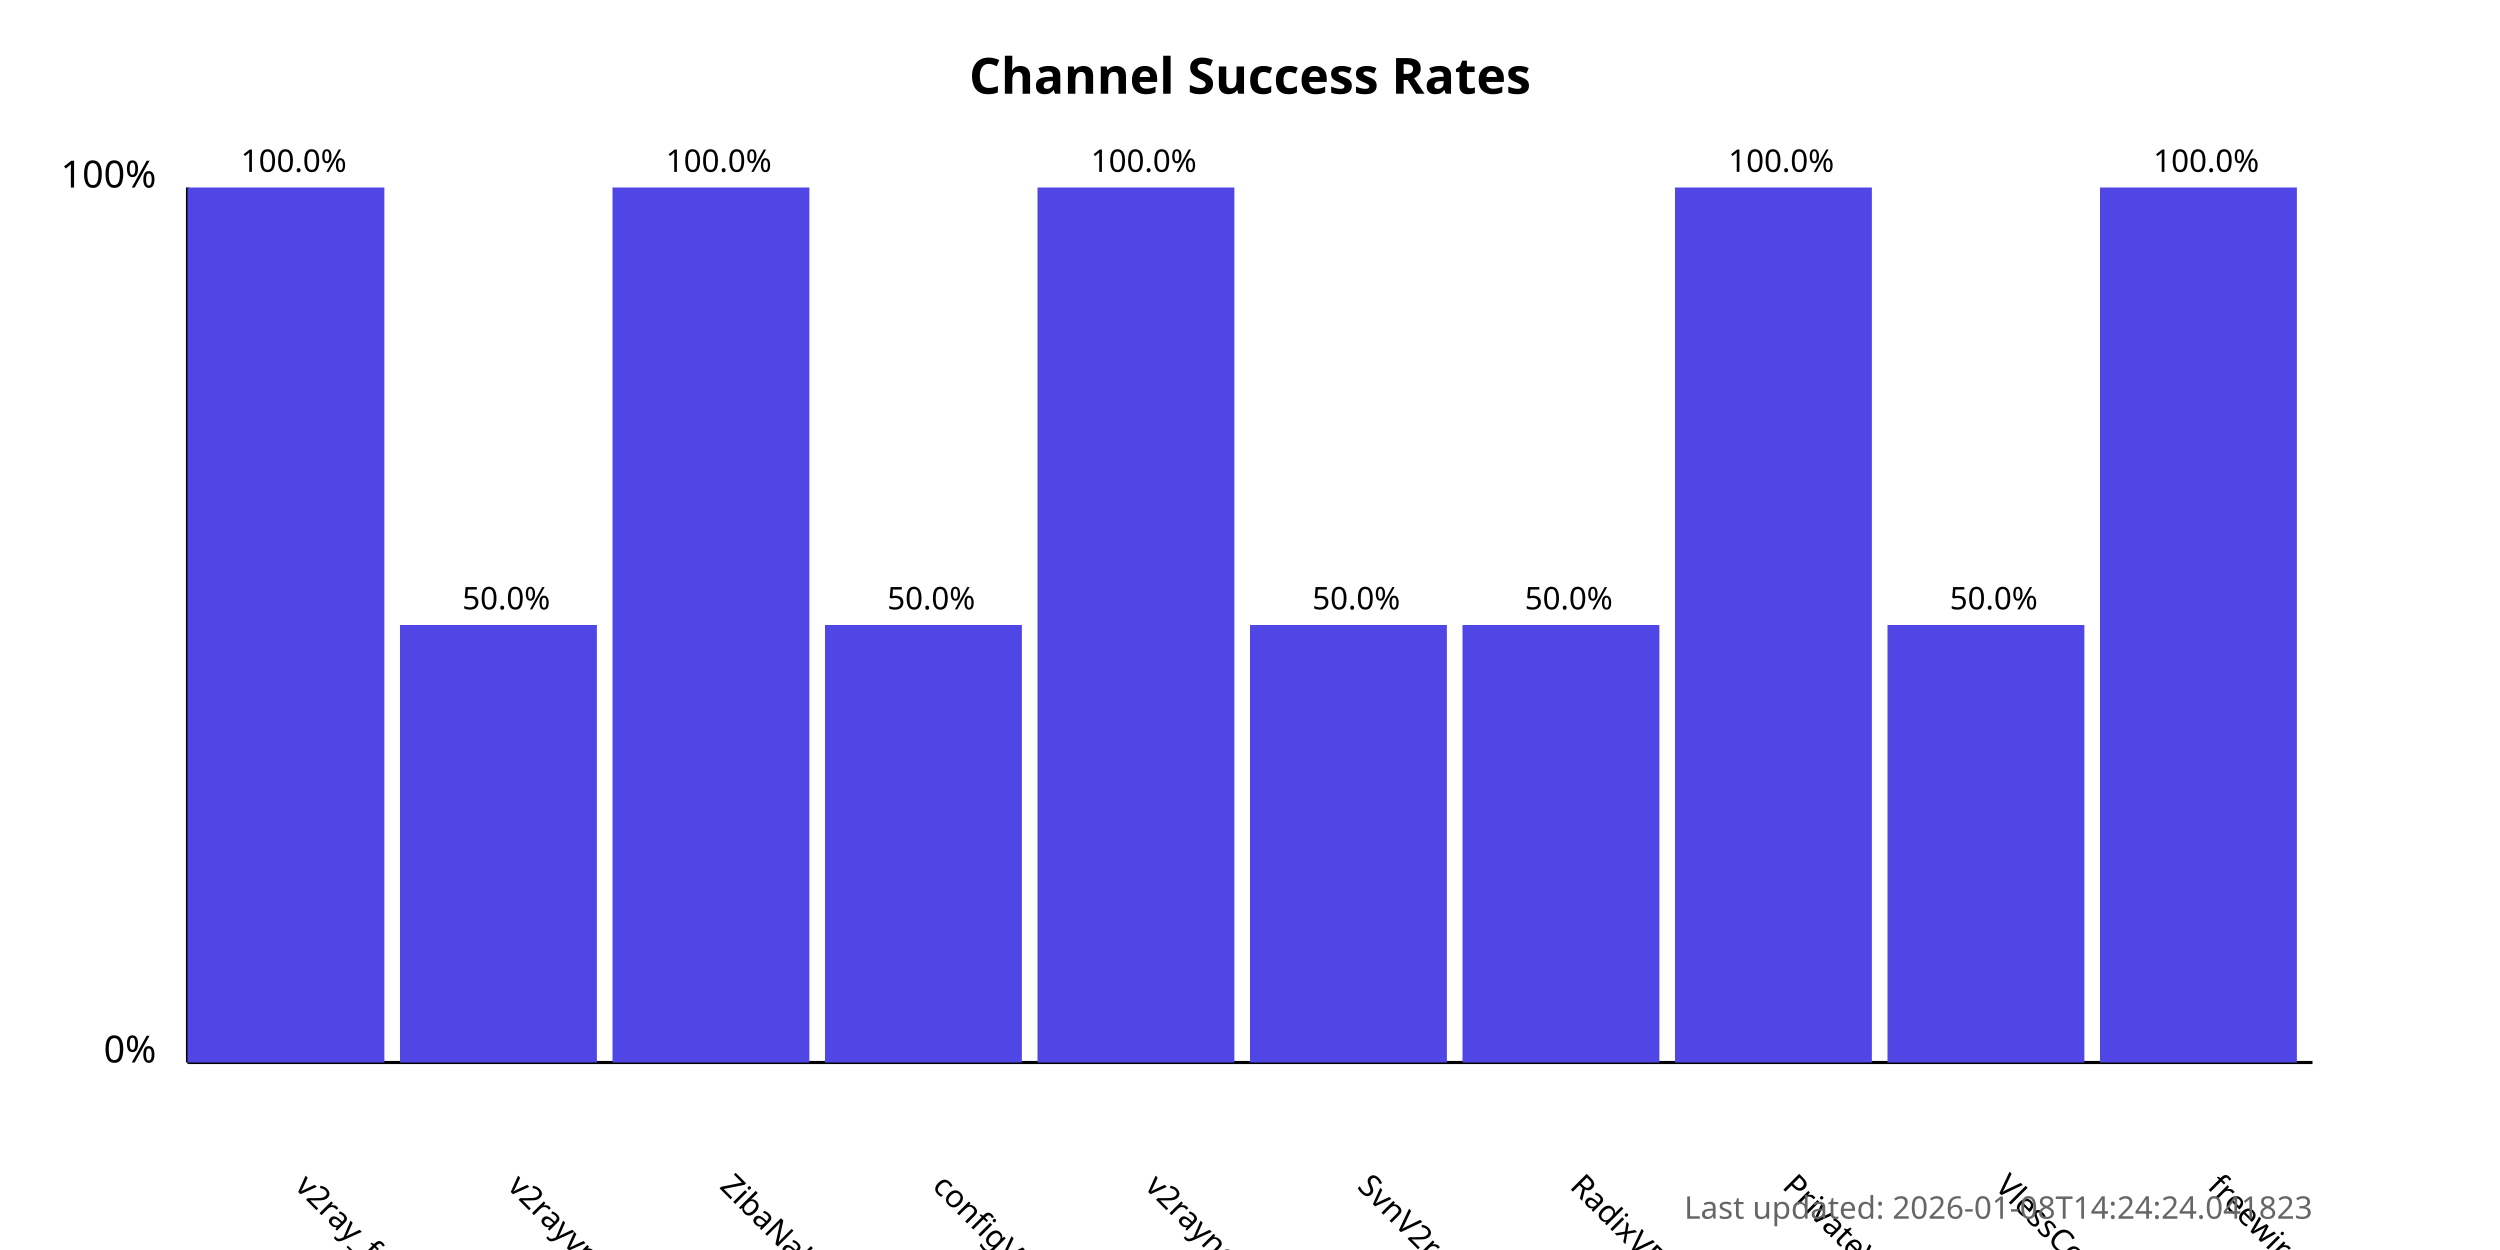
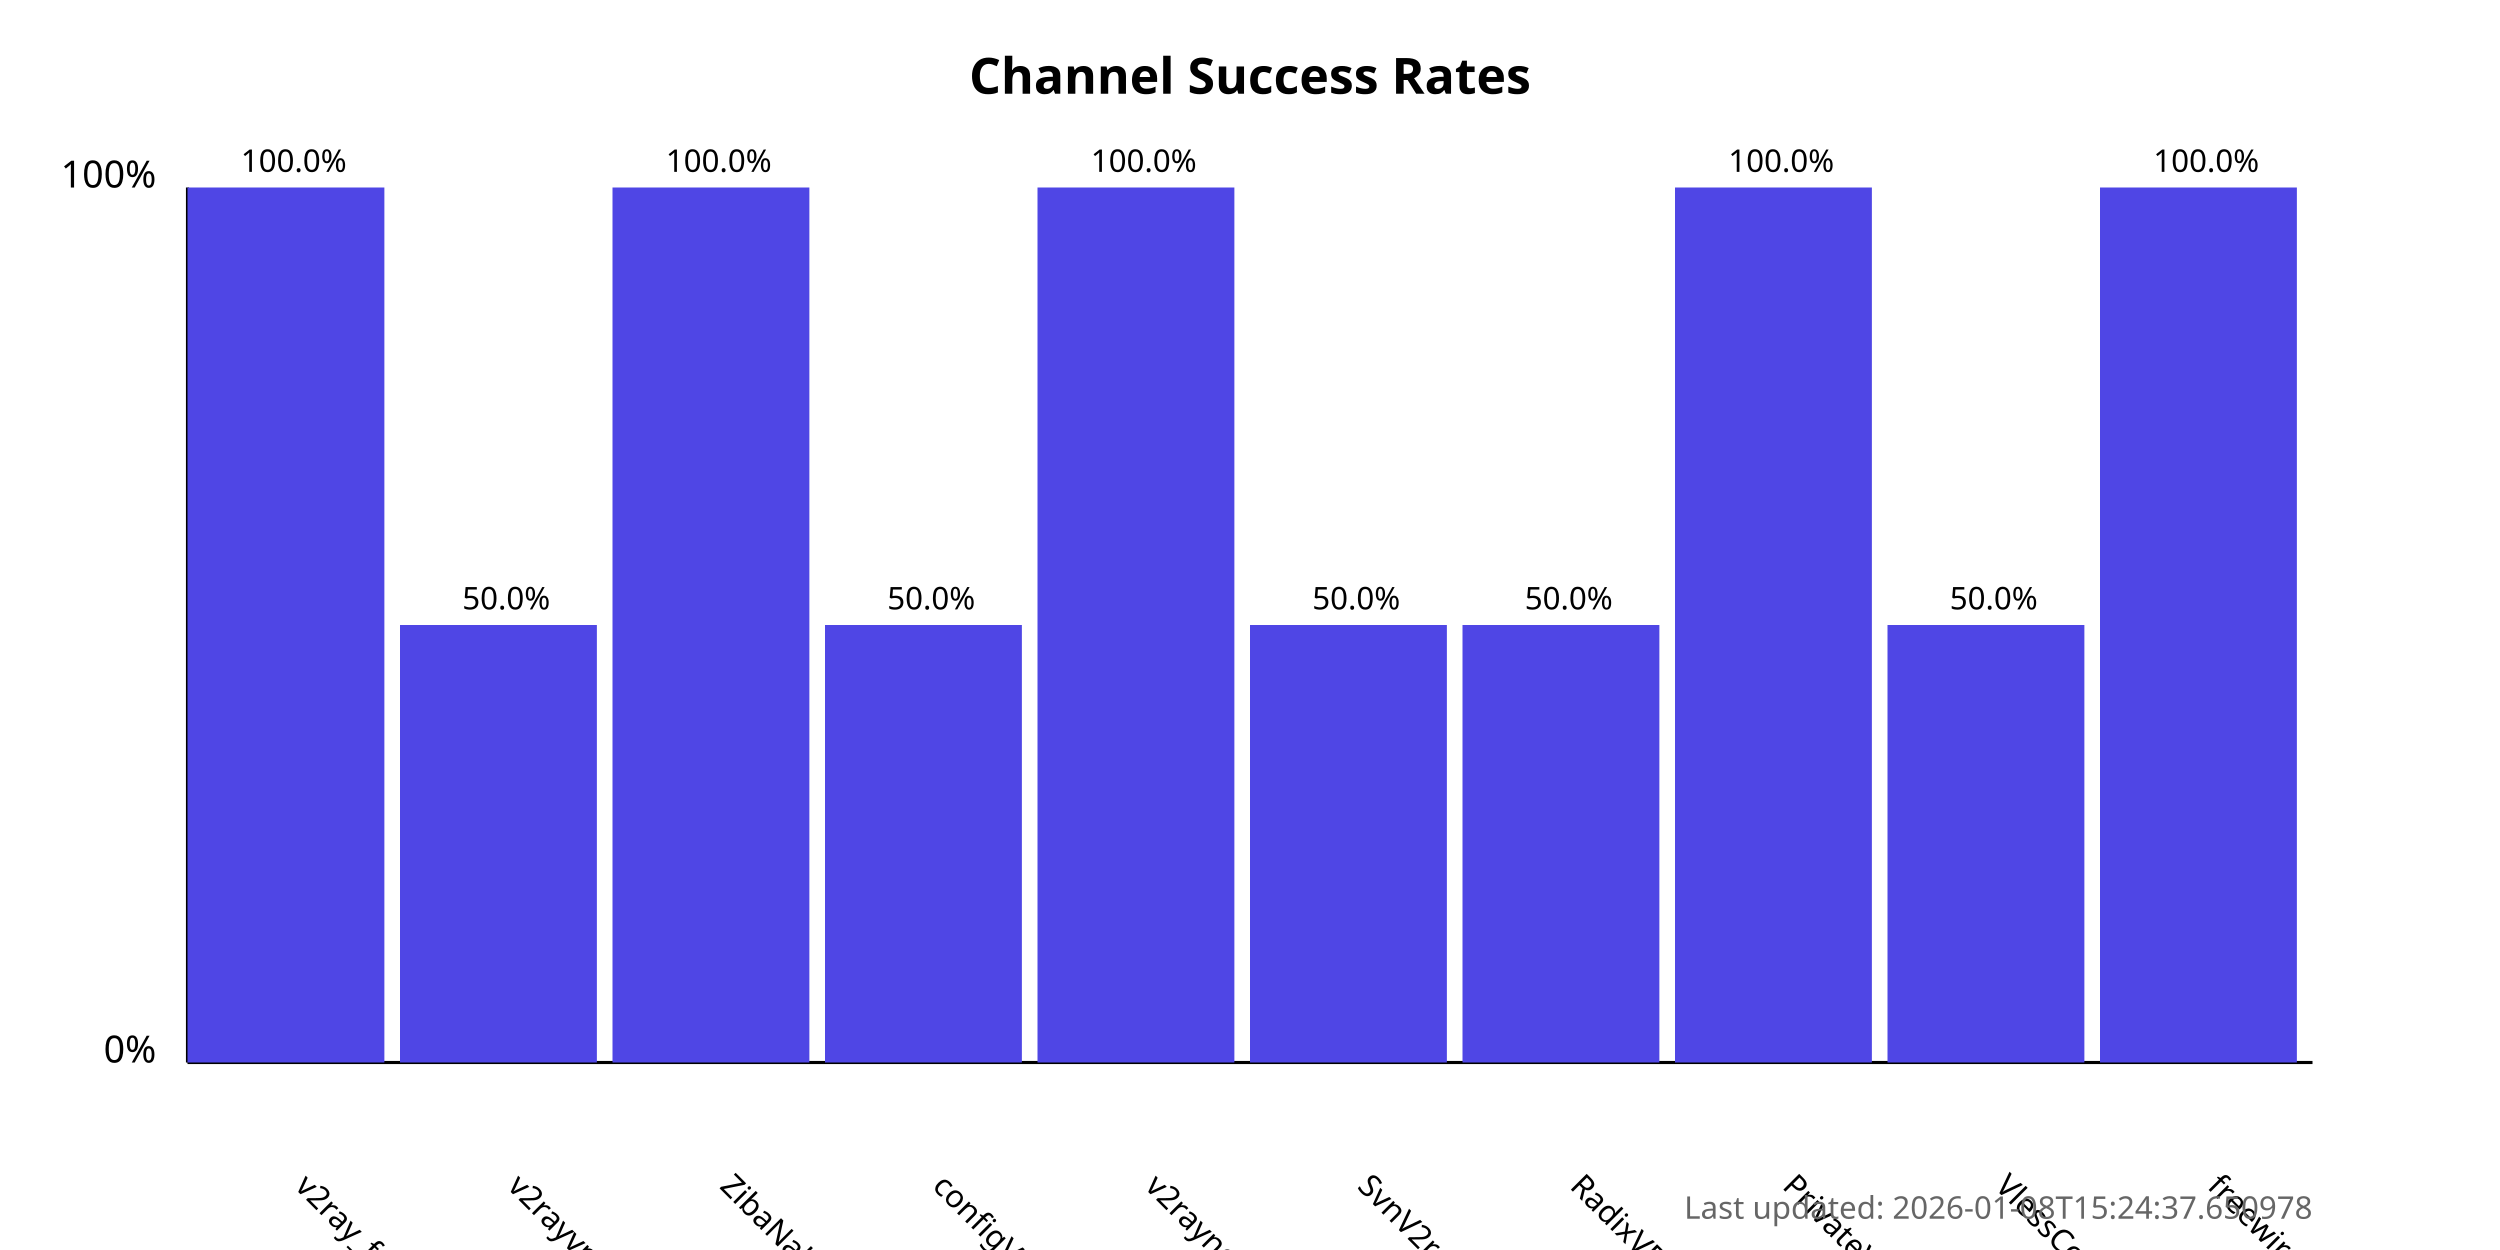
<svg xmlns="http://www.w3.org/2000/svg" width="800" height="400">
  <style>
            .chart-title { font: bold 16px sans-serif; }
            .axis-label { font: 12px sans-serif; }
            .tick-label { font: 10px sans-serif; }
            .bar { fill: #4f46e5; }
            .bar:hover { fill: #6366f1; }
            .timestamp { font: 10px sans-serif; fill: #666; }
        </style>
  <text x="400.0" y="30" text-anchor="middle" class="chart-title">
            Channel Success Rates
        </text>
  <line x1="60" y1="340" x2="60" y2="60" stroke="black" stroke-width="1" />
  <line x1="60" y1="340" x2="740" y2="340" stroke="black" stroke-width="1" />
  <text x="50" y="340" text-anchor="end" class="axis-label">0%</text>
  <text x="50" y="60" text-anchor="end" class="axis-label">100%</text>
  <g>
    <rect x="60" y="60.0" width="63.0" height="280.0" class="bar" />
    <text x="94.0" y="380" transform="rotate(45, 94.0, 380)" text-anchor="start" class="tick-label">
                v2ray_free_conf
            </text>
    <text x="94.0" y="55.0" text-anchor="middle" class="tick-label">
                100.0%
            </text>
  </g>
  <g>
    <rect x="128.0" y="200.0" width="63.0" height="140.0" class="bar" />
    <text x="162.0" y="380" transform="rotate(45, 162.0, 380)" text-anchor="start" class="tick-label">
                v2rayvpno
            </text>
    <text x="162.0" y="195.0" text-anchor="middle" class="tick-label">
                50.0%
            </text>
  </g>
  <g>
    <rect x="196.0" y="60.0" width="63.0" height="280.0" class="bar" />
    <text x="230.0" y="380" transform="rotate(45, 230.0, 380)" text-anchor="start" class="tick-label">
                ZibaNabz
            </text>
    <text x="230.0" y="55.0" text-anchor="middle" class="tick-label">
                100.0%
            </text>
  </g>
  <g>
    <rect x="264.0" y="200.0" width="63.0" height="140.0" class="bar" />
    <text x="298.0" y="380" transform="rotate(45, 298.0, 380)" text-anchor="start" class="tick-label">
                configV2rayForFree
            </text>
    <text x="298.0" y="195.0" text-anchor="middle" class="tick-label">
                50.0%
            </text>
  </g>
  <g>
    <rect x="332.0" y="60.0" width="63.0" height="280.0" class="bar" />
    <text x="366.0" y="380" transform="rotate(45, 366.0, 380)" text-anchor="start" class="tick-label">
                v2rayngvpn
            </text>
    <text x="366.0" y="55.0" text-anchor="middle" class="tick-label">
                100.0%
            </text>
  </g>
  <g>
    <rect x="400.0" y="200.0" width="63.0" height="140.0" class="bar" />
    <text x="434.0" y="380" transform="rotate(45, 434.0, 380)" text-anchor="start" class="tick-label">
                SvnV2ray
            </text>
    <text x="434.0" y="195.0" text-anchor="middle" class="tick-label">
                50.0%
            </text>
  </g>
  <g>
    <rect x="468.0" y="200.0" width="63.0" height="140.0" class="bar" />
    <text x="502.0" y="380" transform="rotate(45, 502.0, 380)" text-anchor="start" class="tick-label">
                RadixVPN
            </text>
    <text x="502.0" y="195.0" text-anchor="middle" class="tick-label">
                50.0%
            </text>
  </g>
  <g>
    <rect x="536.0" y="60.0" width="63.0" height="280.0" class="bar" />
    <text x="570.0" y="380" transform="rotate(45, 570.0, 380)" text-anchor="start" class="tick-label">
                PrivateVPNs
            </text>
    <text x="570.0" y="55.0" text-anchor="middle" class="tick-label">
                100.0%
            </text>
  </g>
  <g>
    <rect x="604.0" y="200.0" width="63.0" height="140.0" class="bar" />
    <text x="638.0" y="380" transform="rotate(45, 638.0, 380)" text-anchor="start" class="tick-label">
                VlessConfig
            </text>
    <text x="638.0" y="195.0" text-anchor="middle" class="tick-label">
                50.0%
            </text>
  </g>
  <g>
    <rect x="672.0" y="60.0" width="63.0" height="280.0" class="bar" />
    <text x="706.0" y="380" transform="rotate(45, 706.0, 380)" text-anchor="start" class="tick-label">
                freewireguard
            </text>
    <text x="706.0" y="55.0" text-anchor="middle" class="tick-label">
                100.0%
            </text>
  </g>
  <text x="740" y="390" text-anchor="end" class="timestamp">
-             Last updated: 2026-01-08T14:24:24.041823
+             Last updated: 2026-01-08T15:24:37.650978
        </text>
</svg>
